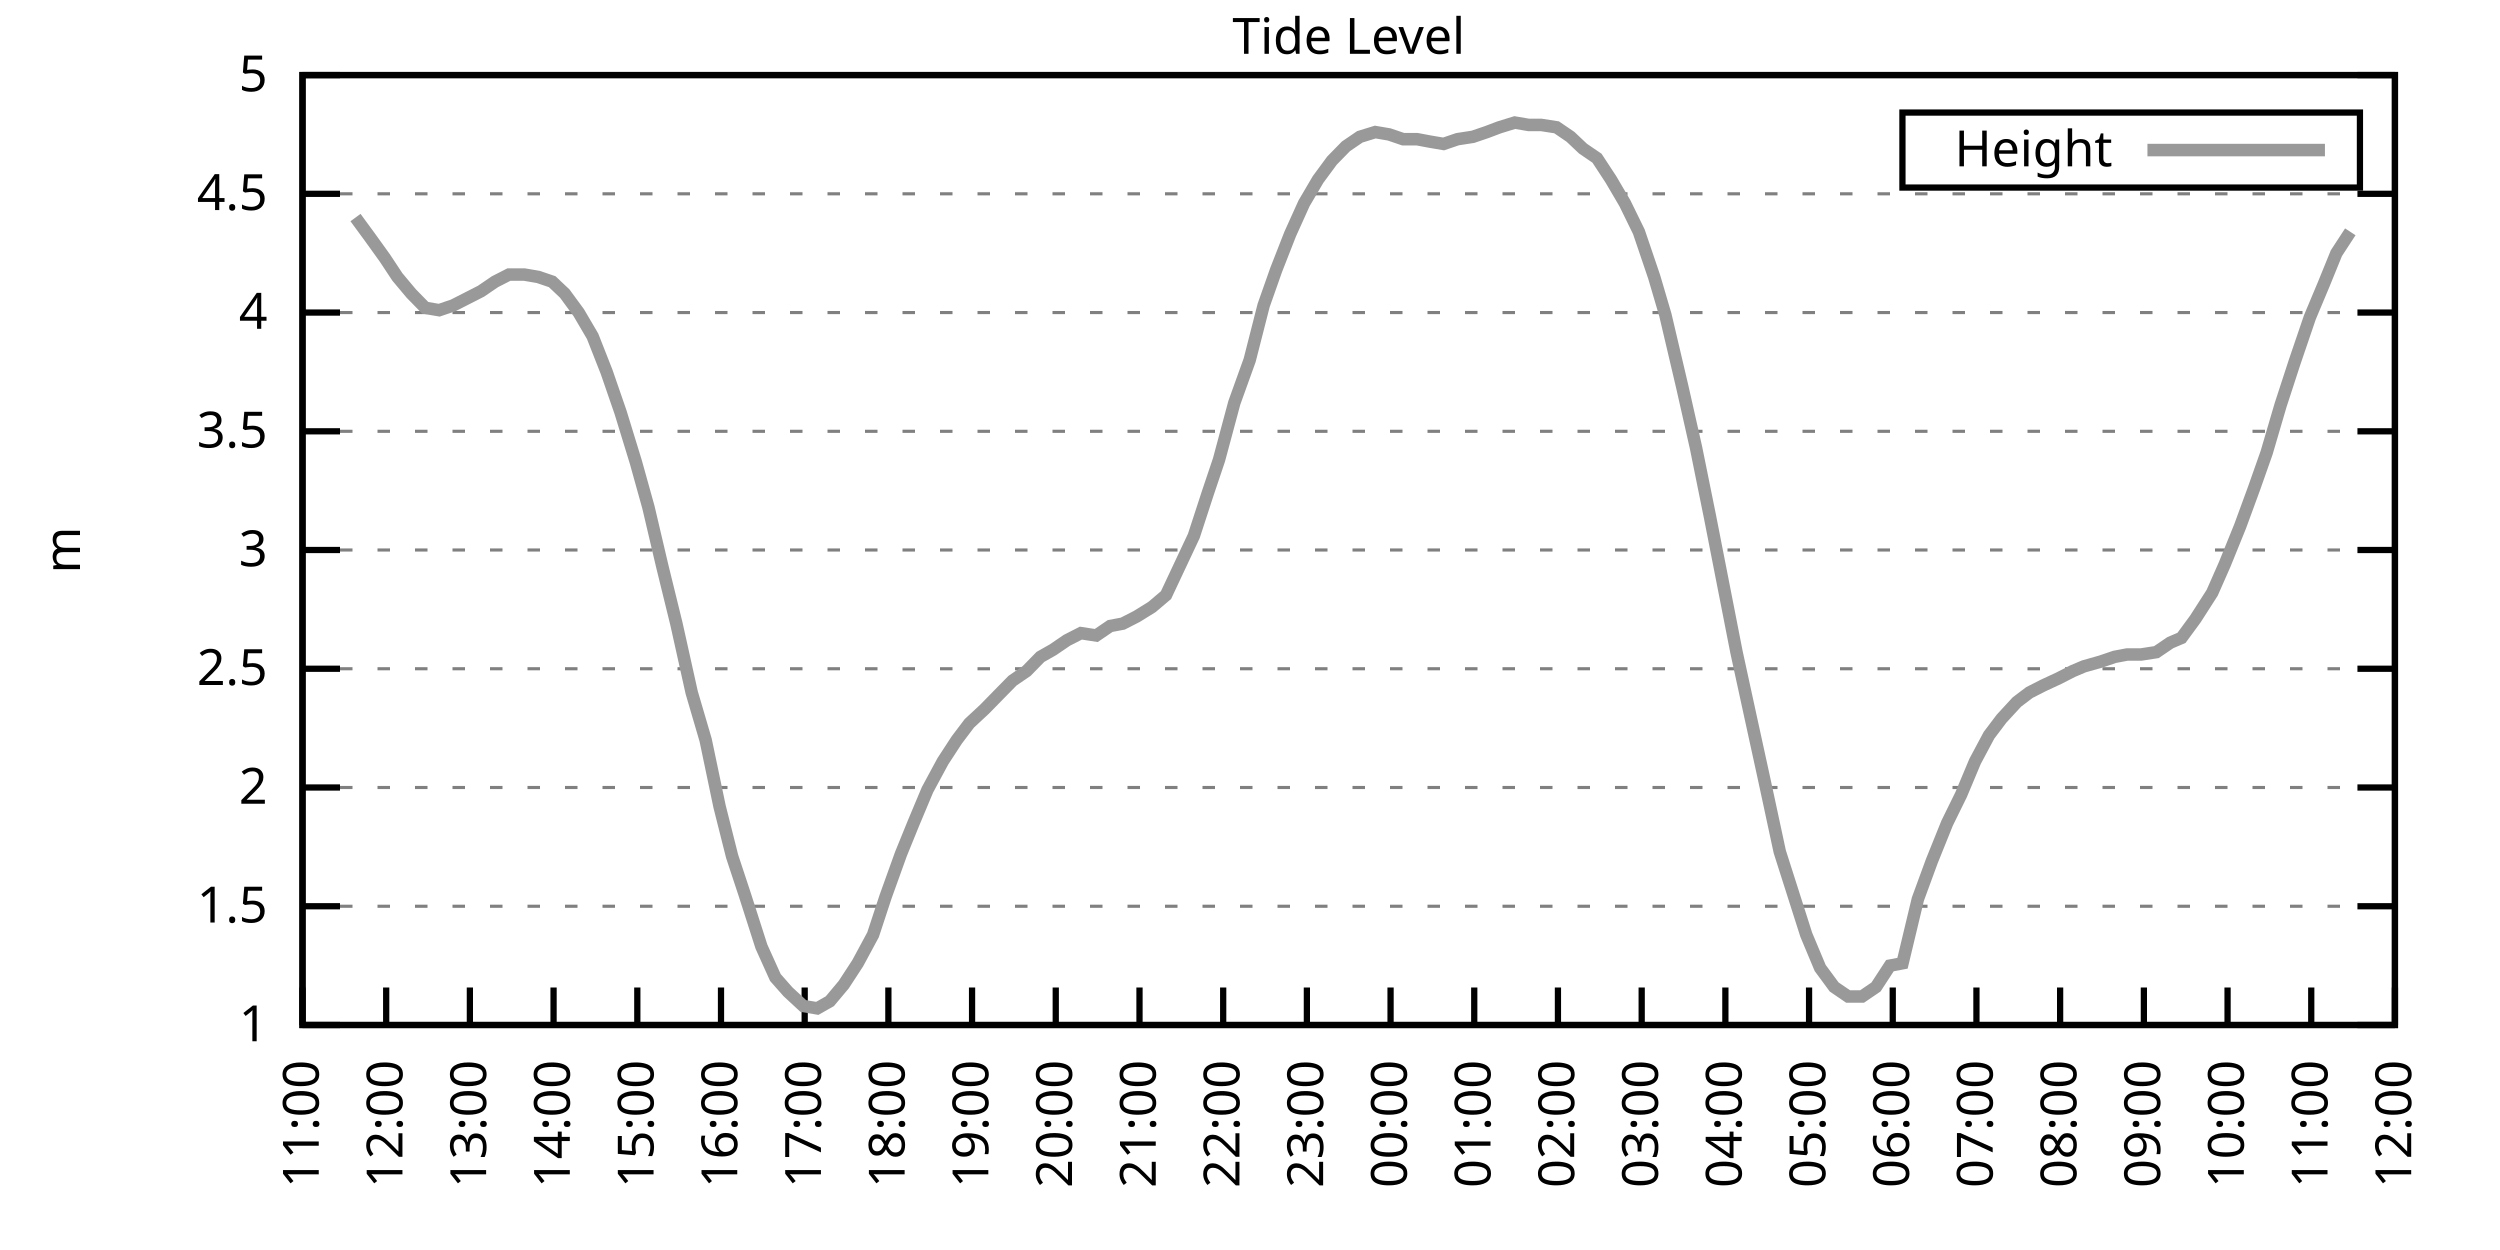
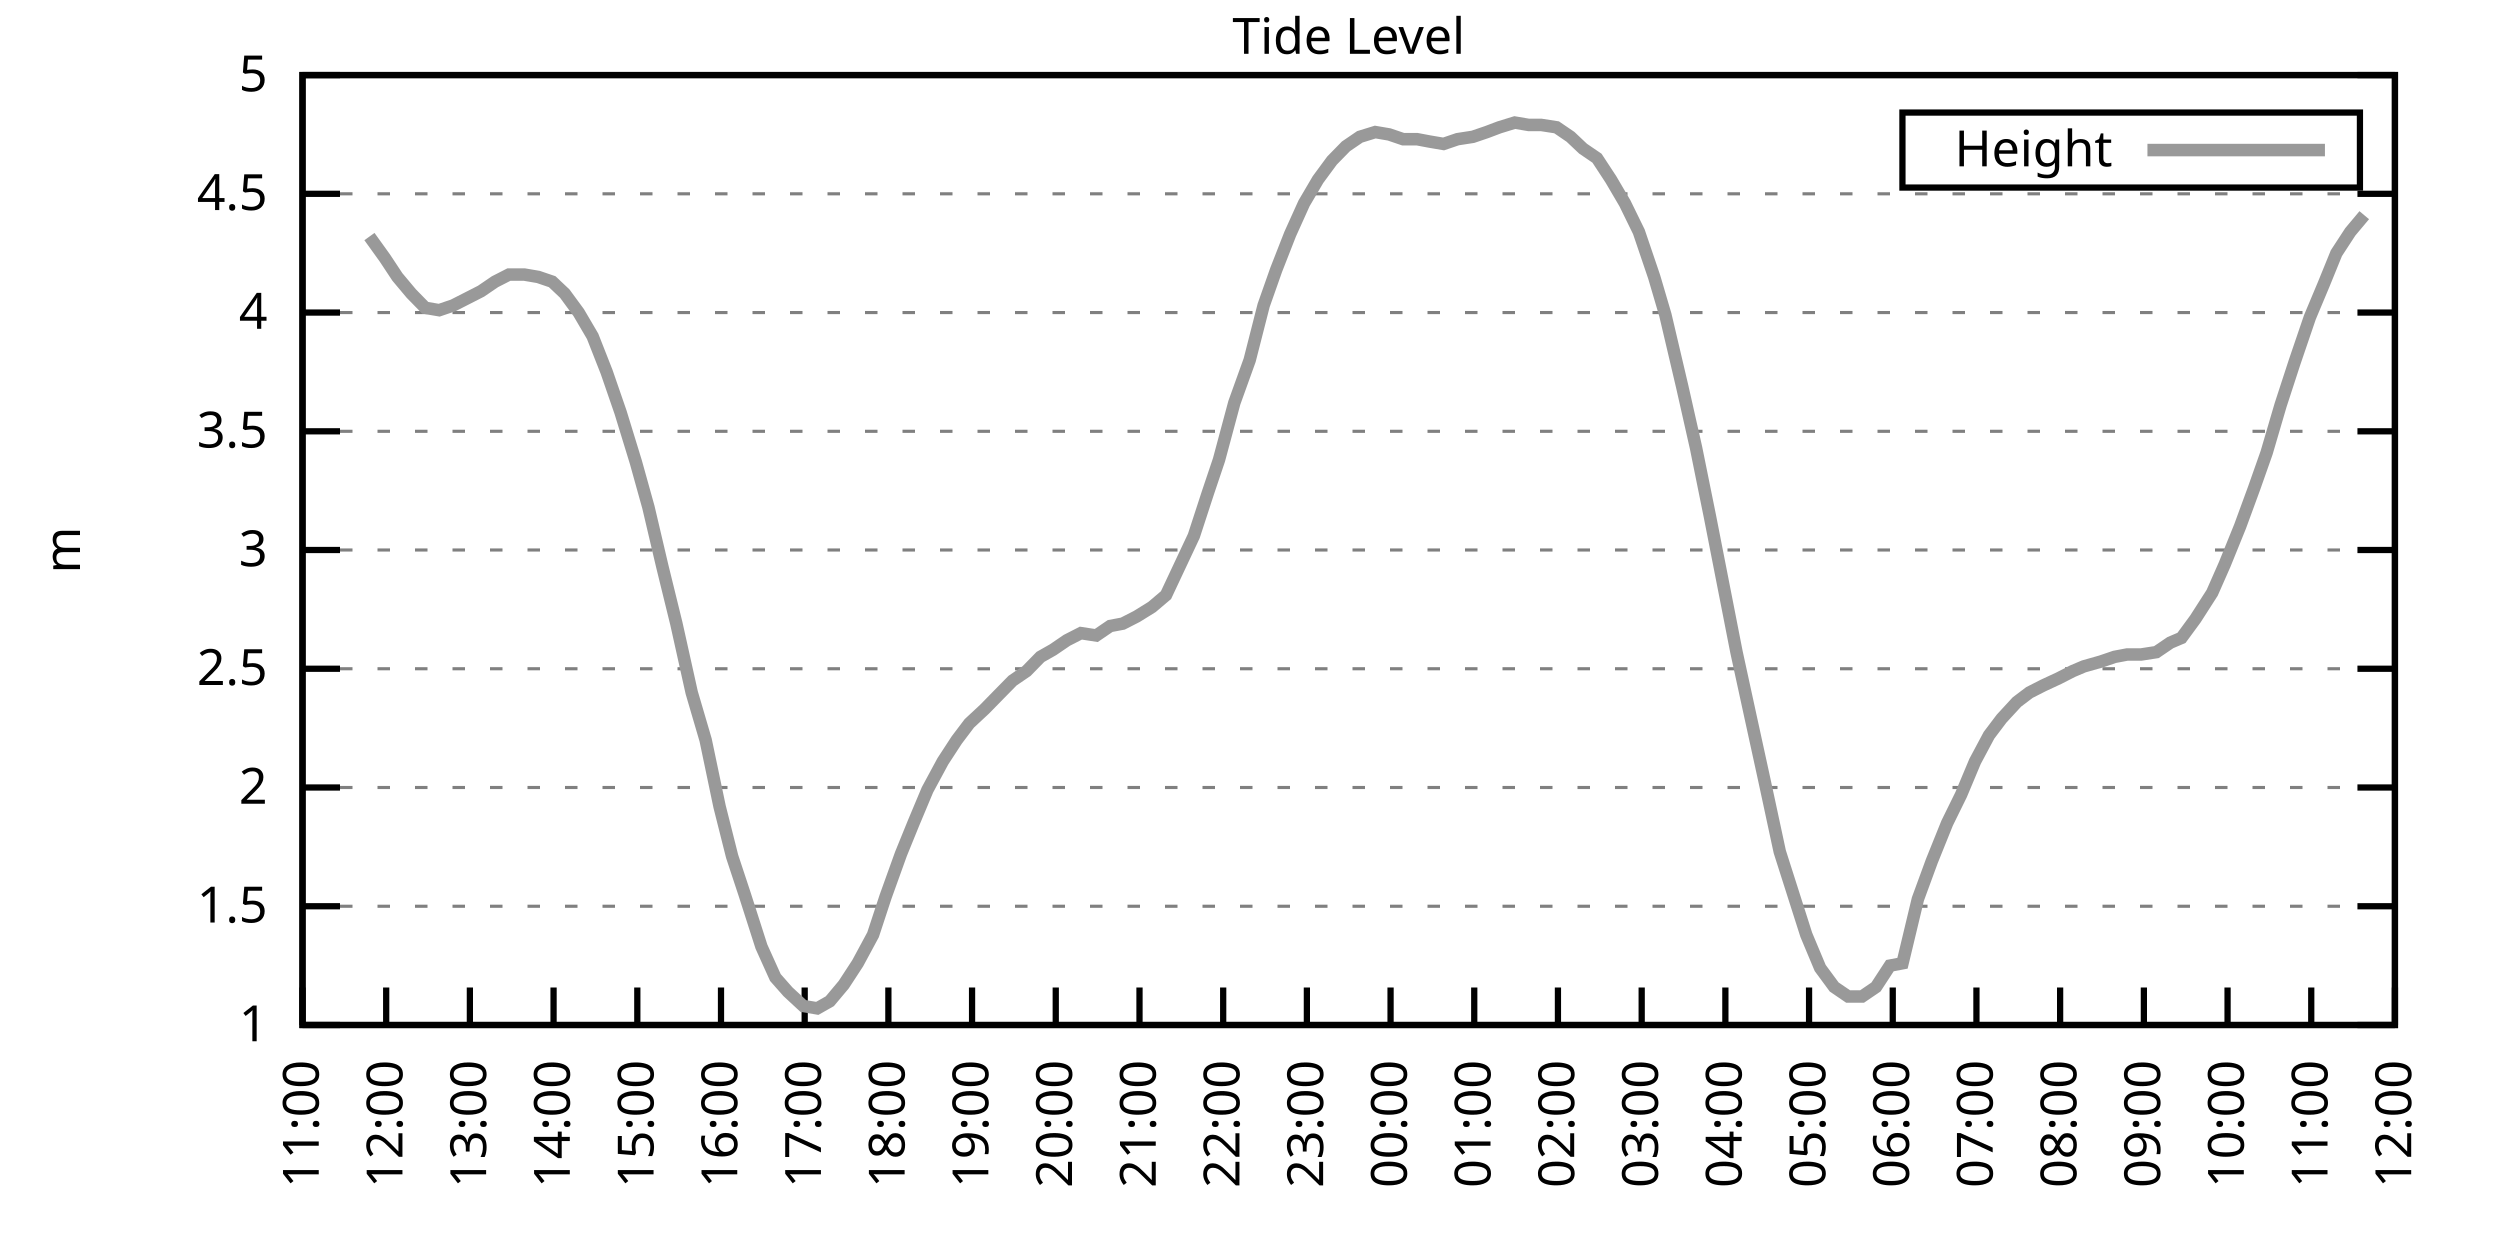
<svg xmlns="http://www.w3.org/2000/svg" xmlns:xlink="http://www.w3.org/1999/xlink" width="400" height="200" viewBox="0 0 400 200">
  <g id="gnuplot_canvas">
    <rect x="0" y="0" width="400" height="200" fill="none" />
    <defs>
      <circle id="gpDot" r="0.5" stroke-width="0.5" stroke="currentColor" />
      <path id="gpPt0" stroke-width="0.333" stroke="currentColor" d="M-1,0 h2 M0,-1 v2" />
      <path id="gpPt1" stroke-width="0.333" stroke="currentColor" d="M-1,-1 L1,1 M1,-1 L-1,1" />
      <path id="gpPt2" stroke-width="0.333" stroke="currentColor" d="M-1,0 L1,0 M0,-1 L0,1 M-1,-1 L1,1 M-1,1 L1,-1" />
      <rect id="gpPt3" stroke-width="0.333" stroke="currentColor" x="-1" y="-1" width="2" height="2" />
      <rect id="gpPt4" stroke-width="0.333" stroke="currentColor" fill="currentColor" x="-1" y="-1" width="2" height="2" />
      <circle id="gpPt5" stroke-width="0.333" stroke="currentColor" cx="0" cy="0" r="1" />
      <use xlink:href="#gpPt5" id="gpPt6" fill="currentColor" stroke="none" />
      <path id="gpPt7" stroke-width="0.333" stroke="currentColor" d="M0,-1.33 L-1.33,0.67 L1.33,0.67 z" />
      <use xlink:href="#gpPt7" id="gpPt8" fill="currentColor" stroke="none" />
      <use xlink:href="#gpPt7" id="gpPt9" stroke="currentColor" transform="rotate(180)" />
      <use xlink:href="#gpPt9" id="gpPt10" fill="currentColor" stroke="none" />
      <use xlink:href="#gpPt3" id="gpPt11" stroke="currentColor" transform="rotate(45)" />
      <use xlink:href="#gpPt11" id="gpPt12" fill="currentColor" stroke="none" />
      <path id="gpPt13" stroke-width="0.333" stroke="currentColor" d="M0,1.330 L1.265,0.411 L0.782,-1.067 L-0.782,-1.076 L-1.265,0.411 z" />
      <use xlink:href="#gpPt13" id="gpPt14" fill="currentColor" stroke="none" />
      <filter id="textbox" filterUnits="objectBoundingBox" x="0" y="0" height="1" width="1">
        <feFlood flood-color="white" flood-opacity="1" result="bgnd" />
        <feComposite in="SourceGraphic" in2="bgnd" operator="atop" />
      </filter>
      <filter id="greybox" filterUnits="objectBoundingBox" x="0" y="0" height="1" width="1">
        <feFlood flood-color="lightgrey" flood-opacity="1" result="grey" />
        <feComposite in="SourceGraphic" in2="grey" operator="atop" />
      </filter>
    </defs>
    <g fill="none" color="white" stroke="currentColor" stroke-width="1.00" stroke-linecap="butt" stroke-linejoin="miter">
</g>
    <g fill="none" color="black" stroke="currentColor" stroke-width="1.00" stroke-linecap="butt" stroke-linejoin="miter">
      <g stroke="none" shape-rendering="crispEdges">
        <polygon fill="rgb(255, 255, 255)" points="48.40,164.00 383.18,164.00 383.18,12.02 48.40,12.02 " />
      </g>
    </g>
    <g fill="none" color="black" stroke="currentColor" stroke-width="1.00" stroke-linecap="butt" stroke-linejoin="miter">
</g>
    <g fill="none" color="black" stroke="black" stroke-width="0.50" stroke-linecap="butt" stroke-linejoin="miter">
</g>
    <g fill="none" color="gray" stroke="currentColor" stroke-width="0.50" stroke-linecap="butt" stroke-linejoin="miter">
      <path stroke="gray" stroke-dasharray="2,4" class="gridline" d="M48.40,164.00 L383.19,164.00  " />
    </g>
    <g fill="none" color="gray" stroke="gray" stroke-width="1.00" stroke-linecap="butt" stroke-linejoin="miter">
</g>
    <g fill="none" color="black" stroke="currentColor" stroke-width="1.00" stroke-linecap="butt" stroke-linejoin="miter">
      <path stroke="black" d="M48.40,164.00 L54.40,164.00 M383.19,164.00 L377.19,164.00  " />
      <g transform="translate(42.80,166.60)" stroke="none" fill="black" font-family="Sans" font-size="8.00" text-anchor="end">
        <text>
          <tspan font-family="Sans"> 1</tspan>
        </text>
      </g>
    </g>
    <g fill="none" color="black" stroke="currentColor" stroke-width="1.00" stroke-linecap="butt" stroke-linejoin="miter">
</g>
    <g fill="none" color="black" stroke="black" stroke-width="0.50" stroke-linecap="butt" stroke-linejoin="miter">
</g>
    <g fill="none" color="gray" stroke="currentColor" stroke-width="0.50" stroke-linecap="butt" stroke-linejoin="miter">
      <path stroke="gray" stroke-dasharray="2,4" class="gridline" d="M48.40,145.00 L383.19,145.00  " />
    </g>
    <g fill="none" color="gray" stroke="gray" stroke-width="1.00" stroke-linecap="butt" stroke-linejoin="miter">
</g>
    <g fill="none" color="black" stroke="currentColor" stroke-width="1.00" stroke-linecap="butt" stroke-linejoin="miter">
      <path stroke="black" d="M48.40,145.00 L54.40,145.00 M383.19,145.00 L377.19,145.00  " />
      <g transform="translate(42.80,147.60)" stroke="none" fill="black" font-family="Sans" font-size="8.00" text-anchor="end">
        <text>
          <tspan font-family="Sans"> 1.5</tspan>
        </text>
      </g>
    </g>
    <g fill="none" color="black" stroke="currentColor" stroke-width="1.00" stroke-linecap="butt" stroke-linejoin="miter">
</g>
    <g fill="none" color="black" stroke="black" stroke-width="0.50" stroke-linecap="butt" stroke-linejoin="miter">
</g>
    <g fill="none" color="gray" stroke="currentColor" stroke-width="0.50" stroke-linecap="butt" stroke-linejoin="miter">
      <path stroke="gray" stroke-dasharray="2,4" class="gridline" d="M48.40,126.00 L383.19,126.00  " />
    </g>
    <g fill="none" color="gray" stroke="gray" stroke-width="1.00" stroke-linecap="butt" stroke-linejoin="miter">
</g>
    <g fill="none" color="black" stroke="currentColor" stroke-width="1.00" stroke-linecap="butt" stroke-linejoin="miter">
      <path stroke="black" d="M48.40,126.00 L54.40,126.00 M383.19,126.00 L377.19,126.00  " />
      <g transform="translate(42.80,128.60)" stroke="none" fill="black" font-family="Sans" font-size="8.00" text-anchor="end">
        <text>
          <tspan font-family="Sans"> 2</tspan>
        </text>
      </g>
    </g>
    <g fill="none" color="black" stroke="currentColor" stroke-width="1.00" stroke-linecap="butt" stroke-linejoin="miter">
</g>
    <g fill="none" color="black" stroke="black" stroke-width="0.50" stroke-linecap="butt" stroke-linejoin="miter">
</g>
    <g fill="none" color="gray" stroke="currentColor" stroke-width="0.50" stroke-linecap="butt" stroke-linejoin="miter">
      <path stroke="gray" stroke-dasharray="2,4" class="gridline" d="M48.40,107.00 L383.19,107.00  " />
    </g>
    <g fill="none" color="gray" stroke="gray" stroke-width="1.00" stroke-linecap="butt" stroke-linejoin="miter">
</g>
    <g fill="none" color="black" stroke="currentColor" stroke-width="1.00" stroke-linecap="butt" stroke-linejoin="miter">
      <path stroke="black" d="M48.40,107.00 L54.40,107.00 M383.19,107.00 L377.19,107.00  " />
      <g transform="translate(42.80,109.60)" stroke="none" fill="black" font-family="Sans" font-size="8.00" text-anchor="end">
        <text>
          <tspan font-family="Sans"> 2.5</tspan>
        </text>
      </g>
    </g>
    <g fill="none" color="black" stroke="currentColor" stroke-width="1.00" stroke-linecap="butt" stroke-linejoin="miter">
</g>
    <g fill="none" color="black" stroke="black" stroke-width="0.50" stroke-linecap="butt" stroke-linejoin="miter">
</g>
    <g fill="none" color="gray" stroke="currentColor" stroke-width="0.50" stroke-linecap="butt" stroke-linejoin="miter">
      <path stroke="gray" stroke-dasharray="2,4" class="gridline" d="M48.40,88.00 L383.19,88.00  " />
    </g>
    <g fill="none" color="gray" stroke="gray" stroke-width="1.00" stroke-linecap="butt" stroke-linejoin="miter">
</g>
    <g fill="none" color="black" stroke="currentColor" stroke-width="1.00" stroke-linecap="butt" stroke-linejoin="miter">
      <path stroke="black" d="M48.40,88.00 L54.40,88.00 M383.19,88.00 L377.19,88.00  " />
      <g transform="translate(42.80,90.60)" stroke="none" fill="black" font-family="Sans" font-size="8.00" text-anchor="end">
        <text>
          <tspan font-family="Sans"> 3</tspan>
        </text>
      </g>
    </g>
    <g fill="none" color="black" stroke="currentColor" stroke-width="1.00" stroke-linecap="butt" stroke-linejoin="miter">
</g>
    <g fill="none" color="black" stroke="black" stroke-width="0.50" stroke-linecap="butt" stroke-linejoin="miter">
</g>
    <g fill="none" color="gray" stroke="currentColor" stroke-width="0.50" stroke-linecap="butt" stroke-linejoin="miter">
      <path stroke="gray" stroke-dasharray="2,4" class="gridline" d="M48.40,69.01 L383.19,69.01  " />
    </g>
    <g fill="none" color="gray" stroke="gray" stroke-width="1.00" stroke-linecap="butt" stroke-linejoin="miter">
</g>
    <g fill="none" color="black" stroke="currentColor" stroke-width="1.00" stroke-linecap="butt" stroke-linejoin="miter">
      <path stroke="black" d="M48.40,69.01 L54.40,69.01 M383.19,69.01 L377.19,69.01  " />
      <g transform="translate(42.80,71.61)" stroke="none" fill="black" font-family="Sans" font-size="8.00" text-anchor="end">
        <text>
          <tspan font-family="Sans"> 3.5</tspan>
        </text>
      </g>
    </g>
    <g fill="none" color="black" stroke="currentColor" stroke-width="1.00" stroke-linecap="butt" stroke-linejoin="miter">
</g>
    <g fill="none" color="black" stroke="black" stroke-width="0.50" stroke-linecap="butt" stroke-linejoin="miter">
</g>
    <g fill="none" color="gray" stroke="currentColor" stroke-width="0.50" stroke-linecap="butt" stroke-linejoin="miter">
      <path stroke="gray" stroke-dasharray="2,4" class="gridline" d="M48.40,50.01 L383.19,50.01  " />
    </g>
    <g fill="none" color="gray" stroke="gray" stroke-width="1.00" stroke-linecap="butt" stroke-linejoin="miter">
</g>
    <g fill="none" color="black" stroke="currentColor" stroke-width="1.00" stroke-linecap="butt" stroke-linejoin="miter">
      <path stroke="black" d="M48.40,50.01 L54.40,50.01 M383.19,50.01 L377.19,50.01  " />
      <g transform="translate(42.80,52.61)" stroke="none" fill="black" font-family="Sans" font-size="8.00" text-anchor="end">
        <text>
          <tspan font-family="Sans"> 4</tspan>
        </text>
      </g>
    </g>
    <g fill="none" color="black" stroke="currentColor" stroke-width="1.00" stroke-linecap="butt" stroke-linejoin="miter">
</g>
    <g fill="none" color="black" stroke="black" stroke-width="0.50" stroke-linecap="butt" stroke-linejoin="miter">
</g>
    <g fill="none" color="gray" stroke="currentColor" stroke-width="0.50" stroke-linecap="butt" stroke-linejoin="miter">
      <path stroke="gray" stroke-dasharray="2,4" class="gridline" d="M48.40,31.01 L383.19,31.01  " />
    </g>
    <g fill="none" color="gray" stroke="gray" stroke-width="1.00" stroke-linecap="butt" stroke-linejoin="miter">
</g>
    <g fill="none" color="black" stroke="currentColor" stroke-width="1.00" stroke-linecap="butt" stroke-linejoin="miter">
      <path stroke="black" d="M48.40,31.01 L54.40,31.01 M383.19,31.01 L377.19,31.01  " />
      <g transform="translate(42.80,33.61)" stroke="none" fill="black" font-family="Sans" font-size="8.00" text-anchor="end">
        <text>
          <tspan font-family="Sans"> 4.5</tspan>
        </text>
      </g>
    </g>
    <g fill="none" color="black" stroke="currentColor" stroke-width="1.00" stroke-linecap="butt" stroke-linejoin="miter">
</g>
    <g fill="none" color="black" stroke="black" stroke-width="0.50" stroke-linecap="butt" stroke-linejoin="miter">
</g>
    <g fill="none" color="gray" stroke="currentColor" stroke-width="0.50" stroke-linecap="butt" stroke-linejoin="miter">
      <path stroke="gray" stroke-dasharray="2,4" class="gridline" d="M48.40,12.01 L383.19,12.01  " />
    </g>
    <g fill="none" color="gray" stroke="gray" stroke-width="1.00" stroke-linecap="butt" stroke-linejoin="miter">
</g>
    <g fill="none" color="black" stroke="currentColor" stroke-width="1.00" stroke-linecap="butt" stroke-linejoin="miter">
      <path stroke="black" d="M48.40,12.01 L54.40,12.01 M383.19,12.01 L377.19,12.01  " />
      <g transform="translate(42.80,14.61)" stroke="none" fill="black" font-family="Sans" font-size="8.00" text-anchor="end">
        <text>
          <tspan font-family="Sans"> 5</tspan>
        </text>
      </g>
    </g>
    <g fill="none" color="black" stroke="currentColor" stroke-width="1.00" stroke-linecap="butt" stroke-linejoin="miter">
      <path stroke="black" d="M48.40,164.00 L48.40,158.00  " />
      <g transform="translate(51.00,169.60) rotate(270.00)" stroke="none" fill="black" font-family="Sans" font-size="8.00" text-anchor="end">
        <text>
          <tspan font-family="Sans">11:00</tspan>
        </text>
      </g>
    </g>
    <g fill="none" color="black" stroke="currentColor" stroke-width="1.00" stroke-linecap="butt" stroke-linejoin="miter">
      <path stroke="black" d="M61.79,164.00 L61.79,158.00  " />
      <g transform="translate(64.39,169.60) rotate(270.00)" stroke="none" fill="black" font-family="Sans" font-size="8.00" text-anchor="end">
        <text>
          <tspan font-family="Sans">12:00</tspan>
        </text>
      </g>
    </g>
    <g fill="none" color="black" stroke="currentColor" stroke-width="1.00" stroke-linecap="butt" stroke-linejoin="miter">
      <path stroke="black" d="M75.18,164.00 L75.18,158.00  " />
      <g transform="translate(77.78,169.60) rotate(270.00)" stroke="none" fill="black" font-family="Sans" font-size="8.00" text-anchor="end">
        <text>
          <tspan font-family="Sans">13:00</tspan>
        </text>
      </g>
    </g>
    <g fill="none" color="black" stroke="currentColor" stroke-width="1.00" stroke-linecap="butt" stroke-linejoin="miter">
      <path stroke="black" d="M88.57,164.00 L88.57,158.00  " />
      <g transform="translate(91.17,169.60) rotate(270.00)" stroke="none" fill="black" font-family="Sans" font-size="8.00" text-anchor="end">
        <text>
          <tspan font-family="Sans">14:00</tspan>
        </text>
      </g>
    </g>
    <g fill="none" color="black" stroke="currentColor" stroke-width="1.00" stroke-linecap="butt" stroke-linejoin="miter">
      <path stroke="black" d="M101.97,164.00 L101.97,158.00  " />
      <g transform="translate(104.57,169.60) rotate(270.00)" stroke="none" fill="black" font-family="Sans" font-size="8.00" text-anchor="end">
        <text>
          <tspan font-family="Sans">15:00</tspan>
        </text>
      </g>
    </g>
    <g fill="none" color="black" stroke="currentColor" stroke-width="1.00" stroke-linecap="butt" stroke-linejoin="miter">
      <path stroke="black" d="M115.36,164.00 L115.36,158.00  " />
      <g transform="translate(117.96,169.60) rotate(270.00)" stroke="none" fill="black" font-family="Sans" font-size="8.00" text-anchor="end">
        <text>
          <tspan font-family="Sans">16:00</tspan>
        </text>
      </g>
    </g>
    <g fill="none" color="black" stroke="currentColor" stroke-width="1.00" stroke-linecap="butt" stroke-linejoin="miter">
      <path stroke="black" d="M128.75,164.00 L128.75,158.00  " />
      <g transform="translate(131.35,169.60) rotate(270.00)" stroke="none" fill="black" font-family="Sans" font-size="8.00" text-anchor="end">
        <text>
          <tspan font-family="Sans">17:00</tspan>
        </text>
      </g>
    </g>
    <g fill="none" color="black" stroke="currentColor" stroke-width="1.00" stroke-linecap="butt" stroke-linejoin="miter">
      <path stroke="black" d="M142.14,164.00 L142.14,158.00  " />
      <g transform="translate(144.74,169.60) rotate(270.00)" stroke="none" fill="black" font-family="Sans" font-size="8.00" text-anchor="end">
        <text>
          <tspan font-family="Sans">18:00</tspan>
        </text>
      </g>
    </g>
    <g fill="none" color="black" stroke="currentColor" stroke-width="1.00" stroke-linecap="butt" stroke-linejoin="miter">
      <path stroke="black" d="M155.53,164.00 L155.53,158.00  " />
      <g transform="translate(158.13,169.60) rotate(270.00)" stroke="none" fill="black" font-family="Sans" font-size="8.00" text-anchor="end">
        <text>
          <tspan font-family="Sans">19:00</tspan>
        </text>
      </g>
    </g>
    <g fill="none" color="black" stroke="currentColor" stroke-width="1.00" stroke-linecap="butt" stroke-linejoin="miter">
      <path stroke="black" d="M168.92,164.00 L168.92,158.00  " />
      <g transform="translate(171.52,169.60) rotate(270.00)" stroke="none" fill="black" font-family="Sans" font-size="8.00" text-anchor="end">
        <text>
          <tspan font-family="Sans">20:00</tspan>
        </text>
      </g>
    </g>
    <g fill="none" color="black" stroke="currentColor" stroke-width="1.00" stroke-linecap="butt" stroke-linejoin="miter">
      <path stroke="black" d="M182.32,164.00 L182.32,158.00  " />
      <g transform="translate(184.92,169.60) rotate(270.00)" stroke="none" fill="black" font-family="Sans" font-size="8.00" text-anchor="end">
        <text>
          <tspan font-family="Sans">21:00</tspan>
        </text>
      </g>
    </g>
    <g fill="none" color="black" stroke="currentColor" stroke-width="1.00" stroke-linecap="butt" stroke-linejoin="miter">
      <path stroke="black" d="M195.71,164.00 L195.71,158.00  " />
      <g transform="translate(198.31,169.60) rotate(270.00)" stroke="none" fill="black" font-family="Sans" font-size="8.00" text-anchor="end">
        <text>
          <tspan font-family="Sans">22:00</tspan>
        </text>
      </g>
    </g>
    <g fill="none" color="black" stroke="currentColor" stroke-width="1.00" stroke-linecap="butt" stroke-linejoin="miter">
      <path stroke="black" d="M209.10,164.00 L209.10,158.00  " />
      <g transform="translate(211.70,169.60) rotate(270.00)" stroke="none" fill="black" font-family="Sans" font-size="8.00" text-anchor="end">
        <text>
          <tspan font-family="Sans">23:00</tspan>
        </text>
      </g>
    </g>
    <g fill="none" color="black" stroke="currentColor" stroke-width="1.00" stroke-linecap="butt" stroke-linejoin="miter">
      <path stroke="black" d="M222.49,164.00 L222.49,158.00  " />
      <g transform="translate(225.09,169.60) rotate(270.00)" stroke="none" fill="black" font-family="Sans" font-size="8.00" text-anchor="end">
        <text>
          <tspan font-family="Sans">00:00</tspan>
        </text>
      </g>
    </g>
    <g fill="none" color="black" stroke="currentColor" stroke-width="1.00" stroke-linecap="butt" stroke-linejoin="miter">
      <path stroke="black" d="M235.88,164.00 L235.88,158.00  " />
      <g transform="translate(238.48,169.60) rotate(270.00)" stroke="none" fill="black" font-family="Sans" font-size="8.00" text-anchor="end">
        <text>
          <tspan font-family="Sans">01:00</tspan>
        </text>
      </g>
    </g>
    <g fill="none" color="black" stroke="currentColor" stroke-width="1.00" stroke-linecap="butt" stroke-linejoin="miter">
      <path stroke="black" d="M249.27,164.00 L249.27,158.00  " />
      <g transform="translate(251.87,169.60) rotate(270.00)" stroke="none" fill="black" font-family="Sans" font-size="8.00" text-anchor="end">
        <text>
          <tspan font-family="Sans">02:00</tspan>
        </text>
      </g>
    </g>
    <g fill="none" color="black" stroke="currentColor" stroke-width="1.00" stroke-linecap="butt" stroke-linejoin="miter">
      <path stroke="black" d="M262.67,164.00 L262.67,158.00  " />
      <g transform="translate(265.27,169.60) rotate(270.00)" stroke="none" fill="black" font-family="Sans" font-size="8.00" text-anchor="end">
        <text>
          <tspan font-family="Sans">03:00</tspan>
        </text>
      </g>
    </g>
    <g fill="none" color="black" stroke="currentColor" stroke-width="1.00" stroke-linecap="butt" stroke-linejoin="miter">
      <path stroke="black" d="M276.06,164.00 L276.06,158.00  " />
      <g transform="translate(278.66,169.60) rotate(270.00)" stroke="none" fill="black" font-family="Sans" font-size="8.00" text-anchor="end">
        <text>
          <tspan font-family="Sans">04:00</tspan>
        </text>
      </g>
    </g>
    <g fill="none" color="black" stroke="currentColor" stroke-width="1.00" stroke-linecap="butt" stroke-linejoin="miter">
      <path stroke="black" d="M289.45,164.00 L289.45,158.00  " />
      <g transform="translate(292.05,169.60) rotate(270.00)" stroke="none" fill="black" font-family="Sans" font-size="8.00" text-anchor="end">
        <text>
          <tspan font-family="Sans">05:00</tspan>
        </text>
      </g>
    </g>
    <g fill="none" color="black" stroke="currentColor" stroke-width="1.00" stroke-linecap="butt" stroke-linejoin="miter">
      <path stroke="black" d="M302.84,164.00 L302.84,158.00  " />
      <g transform="translate(305.44,169.60) rotate(270.00)" stroke="none" fill="black" font-family="Sans" font-size="8.00" text-anchor="end">
        <text>
          <tspan font-family="Sans">06:00</tspan>
        </text>
      </g>
    </g>
    <g fill="none" color="black" stroke="currentColor" stroke-width="1.00" stroke-linecap="butt" stroke-linejoin="miter">
      <path stroke="black" d="M316.23,164.00 L316.23,158.00  " />
      <g transform="translate(318.83,169.60) rotate(270.00)" stroke="none" fill="black" font-family="Sans" font-size="8.00" text-anchor="end">
        <text>
          <tspan font-family="Sans">07:00</tspan>
        </text>
      </g>
    </g>
    <g fill="none" color="black" stroke="currentColor" stroke-width="1.00" stroke-linecap="butt" stroke-linejoin="miter">
      <path stroke="black" d="M329.62,164.00 L329.62,158.00  " />
      <g transform="translate(332.22,169.60) rotate(270.00)" stroke="none" fill="black" font-family="Sans" font-size="8.00" text-anchor="end">
        <text>
          <tspan font-family="Sans">08:00</tspan>
        </text>
      </g>
    </g>
    <g fill="none" color="black" stroke="currentColor" stroke-width="1.00" stroke-linecap="butt" stroke-linejoin="miter">
      <path stroke="black" d="M343.02,164.00 L343.02,158.00  " />
      <g transform="translate(345.62,169.60) rotate(270.00)" stroke="none" fill="black" font-family="Sans" font-size="8.00" text-anchor="end">
        <text>
          <tspan font-family="Sans">09:00</tspan>
        </text>
      </g>
    </g>
    <g fill="none" color="black" stroke="currentColor" stroke-width="1.00" stroke-linecap="butt" stroke-linejoin="miter">
      <path stroke="black" d="M356.41,164.00 L356.41,158.00  " />
      <g transform="translate(359.01,169.60) rotate(270.00)" stroke="none" fill="black" font-family="Sans" font-size="8.00" text-anchor="end">
        <text>
          <tspan font-family="Sans">10:00</tspan>
        </text>
      </g>
    </g>
    <g fill="none" color="black" stroke="currentColor" stroke-width="1.00" stroke-linecap="butt" stroke-linejoin="miter">
      <path stroke="black" d="M369.80,164.00 L369.80,158.00  " />
      <g transform="translate(372.40,169.60) rotate(270.00)" stroke="none" fill="black" font-family="Sans" font-size="8.00" text-anchor="end">
        <text>
          <tspan font-family="Sans">11:00</tspan>
        </text>
      </g>
    </g>
    <g fill="none" color="black" stroke="currentColor" stroke-width="1.00" stroke-linecap="butt" stroke-linejoin="miter">
      <path stroke="black" d="M383.19,164.00 L383.19,158.00  " />
      <g transform="translate(385.79,169.60) rotate(270.00)" stroke="none" fill="black" font-family="Sans" font-size="8.00" text-anchor="end">
        <text>
          <tspan font-family="Sans">12:00</tspan>
        </text>
      </g>
    </g>
    <g fill="none" color="black" stroke="currentColor" stroke-width="1.00" stroke-linecap="butt" stroke-linejoin="miter">
</g>
    <g fill="none" color="black" stroke="currentColor" stroke-width="1.00" stroke-linecap="butt" stroke-linejoin="miter">
      <path stroke="black" d="M48.40,12.01 L48.40,164.00 L383.19,164.00 L383.19,12.01 L48.40,12.01 Z  " />
    </g>
    <g fill="none" color="black" stroke="currentColor" stroke-width="1.00" stroke-linecap="butt" stroke-linejoin="miter">
</g>
    <g fill="none" color="black" stroke="currentColor" stroke-width="1.00" stroke-linecap="butt" stroke-linejoin="miter">
      <path stroke="black" d="M304.39,30.01 L304.39,18.01 L377.59,18.01 L377.59,30.01 L304.39,30.01 Z  " />
    </g>
    <g id="Tide_level_plot_1">
      <g fill="none" color="white" stroke="black" stroke-width="2.00" stroke-linecap="butt" stroke-linejoin="miter">
</g>
      <g fill="none" color="black" stroke="currentColor" stroke-width="2.00" stroke-linecap="butt" stroke-linejoin="miter">
        <g transform="translate(337.99,26.61)" stroke="none" fill="black" font-family="Sans" font-size="8.00" text-anchor="end">
          <text>
            <tspan font-family="Sans">Height</tspan>
          </text>
        </g>
      </g>
      <g fill="none" color="black" stroke="currentColor" stroke-width="2.00" stroke-linecap="butt" stroke-linejoin="miter">
-         <path stroke="rgb(153, 153, 153)" d="M343.59,24.01 L371.99,24.01 M56.88,34.81 L59.11,37.85 L61.57,41.27 L63.58,44.31 L65.81,46.97 L68.04,49.25   L70.27,49.63 L72.50,48.87 L74.74,47.73 L76.97,46.59 L79.20,45.07 L81.43,43.93 L83.89,43.93 L86.12,44.31   L88.35,45.07 L90.36,46.97 L92.59,50.01 L94.82,53.81 L97.06,59.51 L99.29,65.97 L101.74,73.95 L103.75,81.17   L105.98,90.66 L108.22,99.78 L110.67,110.80 L112.90,118.40 L115.13,129.04 L117.14,137.02 L119.15,143.10 L121.83,151.46   L124.06,156.40 L126.07,158.68 L128.53,160.96 L130.76,161.34 L132.77,160.20 L135.00,157.54 L137.23,154.12 L139.69,149.56   L141.69,143.48 L144.15,136.64 L146.16,131.70 L148.39,126.38 L150.85,121.82 L153.08,118.40 L155.09,115.74 L157.54,113.46   L159.77,111.18 L162.01,108.90 L164.24,107.38 L166.47,105.10 L168.48,103.96 L170.71,102.44 L172.94,101.30 L175.40,101.68   L177.63,100.16 L179.64,99.78 L181.87,98.64 L184.32,97.12 L186.56,95.22 L191.02,85.73 L193.25,78.89 L195.04,73.57   L197.49,64.45 L199.95,57.61 L202.18,48.87 L204.19,43.17 L206.42,37.47 L208.65,32.53 L210.88,28.73 L213.12,25.69   L215.35,23.41 L217.58,21.89 L220.04,21.13 L222.27,21.51 L224.50,22.27 L226.73,22.27 L228.74,22.65 L230.97,23.03   L233.20,22.27 L235.66,21.89 L237.89,21.13 L239.90,20.37 L242.36,19.61 L244.59,19.99 L246.60,19.99 L249.05,20.37   L251.28,21.89 L253.29,23.79 L255.52,25.31 L257.76,28.73 L259.99,32.53 L262.22,37.09 L264.67,44.31 L266.46,50.39   L269.14,61.79 L271.37,71.67 L273.60,82.69 L275.83,94.08 L277.84,104.34 L280.07,114.60 L282.31,124.86 L284.76,136.26   L289.00,149.56 L291.23,154.88 L293.47,157.92 L295.70,159.44 L297.93,159.44 L300.16,157.92 L302.39,154.50 L304.40,154.12   L306.86,143.86 L309.09,137.78 L311.54,131.70 L313.78,127.14 L316.01,121.82 L318.24,117.64 L320.25,114.98 L322.70,112.32   L324.71,110.80 L326.95,109.66 L329.40,108.52 L331.63,107.38 L333.42,106.62 L336.10,105.86 L338.33,105.10 L340.34,104.72   L342.57,104.72 L345.02,104.34 L347.26,102.82 L349.04,102.06 L351.27,99.02 L353.95,94.84 L355.96,90.28 L358.42,84.21   L360.65,78.13 L362.66,72.43 L364.89,64.83 L367.12,57.99 L369.58,50.77 L371.81,45.45 L373.82,40.51 L376.05,37.09    " />
+         <path stroke="rgb(153, 153, 153)" d="M343.59,24.01 L371.99,24.01 M59.11,37.85 L61.57,41.27 L63.58,44.31 L65.81,46.97 L68.04,49.25 L70.27,49.63   L72.50,48.87 L74.74,47.73 L76.97,46.59 L79.20,45.07 L81.43,43.93 L83.89,43.93 L86.12,44.31 L88.35,45.07   L90.36,46.97 L92.59,50.01 L94.82,53.81 L97.06,59.51 L99.29,65.97 L101.74,73.95 L103.75,81.17 L105.98,90.66   L108.22,99.78 L110.67,110.80 L112.90,118.40 L115.13,129.04 L117.14,137.02 L119.15,143.10 L121.83,151.46 L124.06,156.40   L126.07,158.68 L128.53,160.96 L130.76,161.34 L132.77,160.20 L135.00,157.54 L137.23,154.12 L139.69,149.56 L141.69,143.48   L144.15,136.64 L146.16,131.70 L148.39,126.38 L150.85,121.82 L153.08,118.40 L155.09,115.74 L157.54,113.46 L159.77,111.18   L162.01,108.90 L164.24,107.38 L166.47,105.10 L168.48,103.96 L170.71,102.44 L172.94,101.30 L175.40,101.68 L177.63,100.16   L179.64,99.78 L181.87,98.64 L184.32,97.12 L186.56,95.22 L191.02,85.73 L193.25,78.89 L195.04,73.57 L197.49,64.45   L199.95,57.61 L202.18,48.87 L204.19,43.17 L206.42,37.47 L208.65,32.53 L210.88,28.73 L213.12,25.69 L215.35,23.41   L217.58,21.89 L220.04,21.13 L222.27,21.51 L224.50,22.27 L226.73,22.27 L228.74,22.65 L230.97,23.03 L233.20,22.27   L235.66,21.89 L237.89,21.13 L239.90,20.37 L242.36,19.61 L244.59,19.99 L246.60,19.99 L249.05,20.37 L251.28,21.89   L253.29,23.79 L255.52,25.31 L257.76,28.73 L259.99,32.53 L262.22,37.09 L264.67,44.31 L266.46,50.39 L269.14,61.79   L271.37,71.67 L273.60,82.69 L275.83,94.08 L277.84,104.34 L280.07,114.60 L282.31,124.86 L284.76,136.26 L289.00,149.56   L291.23,154.88 L293.47,157.92 L295.70,159.44 L297.93,159.44 L300.16,157.92 L302.39,154.50 L304.40,154.12 L306.86,143.86   L309.09,137.78 L311.54,131.70 L313.78,127.14 L316.01,121.82 L318.24,117.64 L320.25,114.98 L322.70,112.32 L324.71,110.80   L326.95,109.66 L329.40,108.52 L331.63,107.38 L333.42,106.62 L336.10,105.86 L338.33,105.10 L340.34,104.72 L342.57,104.72   L345.02,104.34 L347.26,102.82 L349.04,102.06 L351.27,99.02 L353.95,94.84 L355.96,90.28 L358.42,84.21 L360.65,78.13   L362.66,72.43 L364.89,64.83 L367.12,57.99 L369.58,50.77 L371.81,45.45 L373.82,40.51 L376.05,37.09 L378.28,34.43    " />
      </g>
    </g>
    <g fill="none" color="black" stroke="currentColor" stroke-width="2.00" stroke-linecap="butt" stroke-linejoin="miter">
</g>
    <g fill="none" color="black" stroke="black" stroke-width="1.00" stroke-linecap="butt" stroke-linejoin="miter">
</g>
    <g fill="none" color="black" stroke="currentColor" stroke-width="1.00" stroke-linecap="butt" stroke-linejoin="miter">
      <path stroke="black" d="M48.40,12.01 L48.40,164.00 L383.19,164.00 L383.19,12.01 L48.40,12.01 Z  " />
      <g transform="translate(12.80,88.01) rotate(270.00)" stroke="none" fill="black" font-family="Sans" font-size="8.00" text-anchor="middle">
        <text>
          <tspan font-family="Sans">m</tspan>
        </text>
      </g>
    </g>
    <g fill="none" color="black" stroke="currentColor" stroke-width="1.00" stroke-linecap="butt" stroke-linejoin="miter">
</g>
    <g fill="none" color="black" stroke="currentColor" stroke-width="1.00" stroke-linecap="butt" stroke-linejoin="miter">
      <g transform="translate(215.79,8.61)" stroke="none" fill="black" font-family="Sans" font-size="8.00" text-anchor="middle">
        <text>
          <tspan font-family="Sans">Tide Level</tspan>
        </text>
      </g>
    </g>
    <g fill="none" color="black" stroke="currentColor" stroke-width="1.00" stroke-linecap="butt" stroke-linejoin="miter">
</g>
  </g>
</svg>
